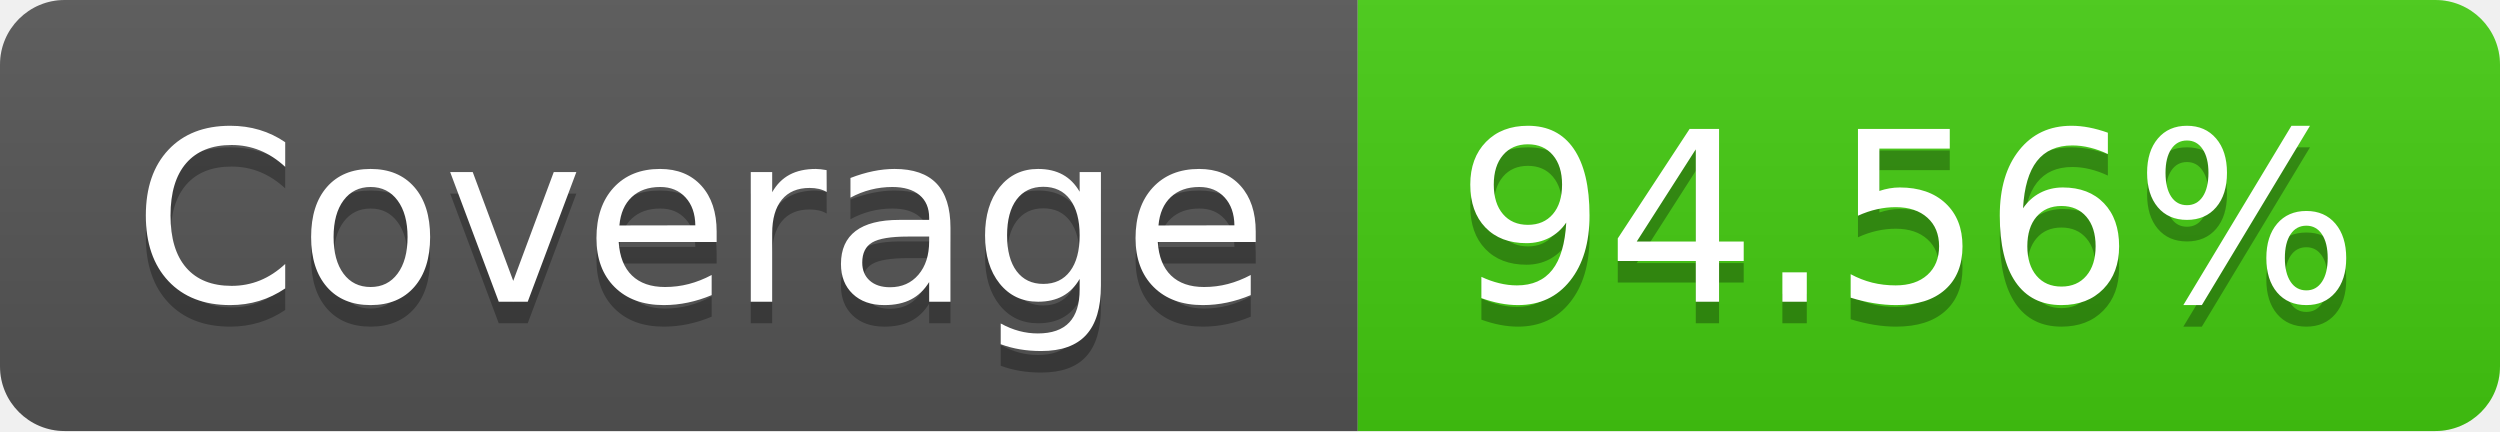
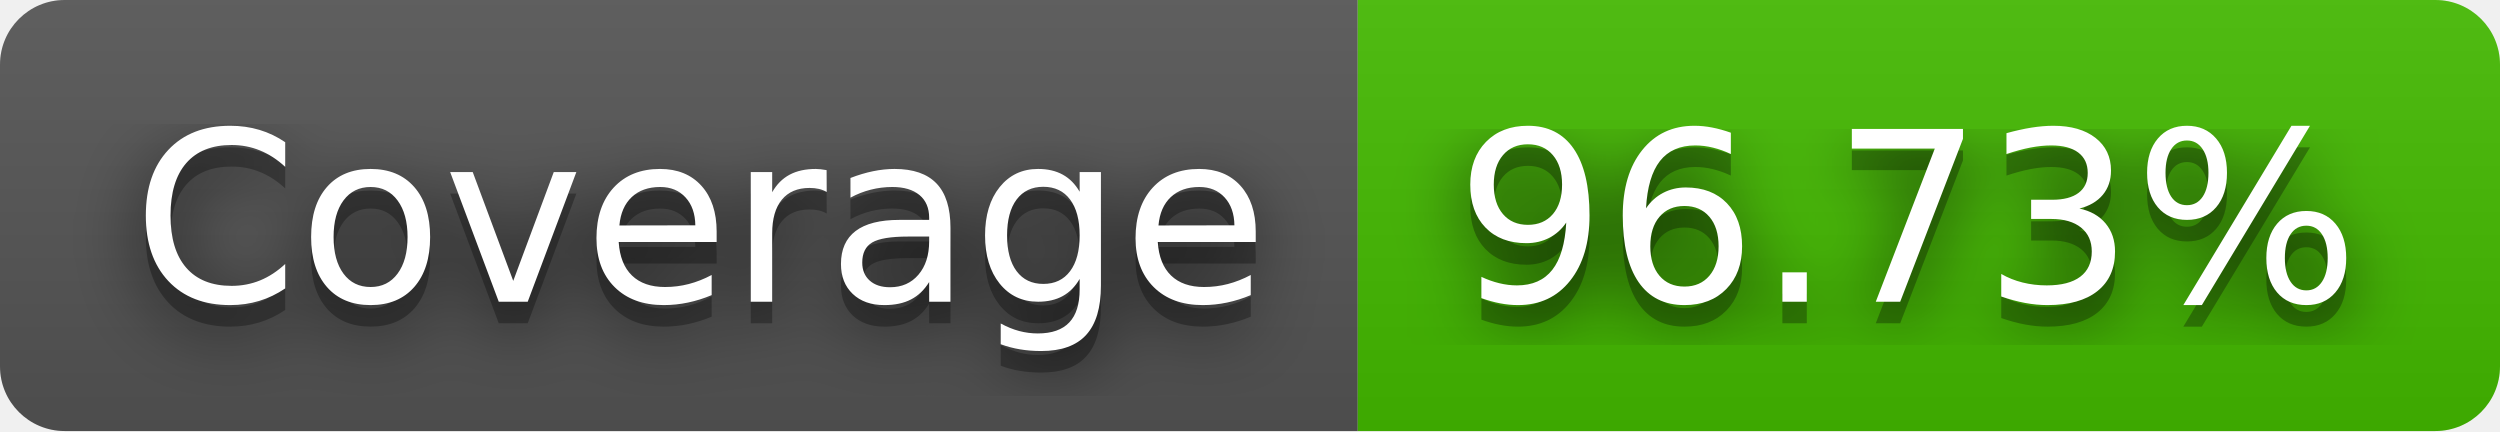
- <svg xmlns="http://www.w3.org/2000/svg" width="116" height="20" role="img" aria-label="Coverage: 94.56%">
+ <svg xmlns="http://www.w3.org/2000/svg" width="116" height="20" role="img" aria-label="Coverage: 96.73%">
+   <filter id="blur">
+     <feGaussianBlur stdDeviation="16" />
+   </filter>
  <linearGradient id="s" x2="0" y2="100%">
    <stop offset="0" stop-color="#bbb" stop-opacity=".1" />
    <stop offset="1" stop-opacity=".1" />
  </linearGradient>
  <clipPath id="r">
-     <rect width="116" height="20" rx="3" fill="#fff" />
+     <rect width="116" height="20" rx="3" />
  </clipPath>
  <g clip-path="url(#r)">
    <rect width="63" height="20" fill="#555" />
-     <rect x="63" width="53" height="20" fill="#4c1" />
+     <rect x="63" width="53" height="20" fill="#4b0" />
    <rect width="116" height="20" fill="url(#s)" />
  </g>
  <g fill="#fff" text-anchor="middle" font-family="Verdana,Geneva,DejaVu Sans,sans-serif" text-rendering="geometricPrecision" font-size="110">
-     <text aria-hidden="true" x="325" y="150" fill="#010101" fill-opacity=".3" transform="scale(.1)" textLength="530">Coverage</text>
-     <text x="325" y="140" transform="scale(.1)" fill="#fff" textLength="530">Coverage</text>
-     <text aria-hidden="true" x="885" y="150" fill="#010101" fill-opacity=".3" transform="scale(.1)" textLength="430">94.56%</text>
-     <text x="885" y="140" transform="scale(.1)" fill="#fff" textLength="430">94.56%</text>
+     <g transform="scale(.1)">
+       <g aria-hidden="true" fill="#010101">
+         <text x="325" y="150" fill-opacity=".8" filter="url(#blur)" textLength="530">Coverage</text>
+         <text x="325" y="150" fill-opacity=".3" textLength="530">Coverage</text>
+       </g>
+       <text x="325" y="140" textLength="530">Coverage</text>
+     </g>
+     <g transform="scale(.1)">
+       <g aria-hidden="true" fill="#010101">
+         <text x="885" y="150" fill-opacity=".8" filter="url(#blur)" textLength="430">96.73%</text>
+         <text x="885" y="150" fill-opacity=".3" textLength="430">96.73%</text>
+       </g>
+       <text x="885" y="140" textLength="430">96.73%</text>
+     </g>
  </g>
</svg>
